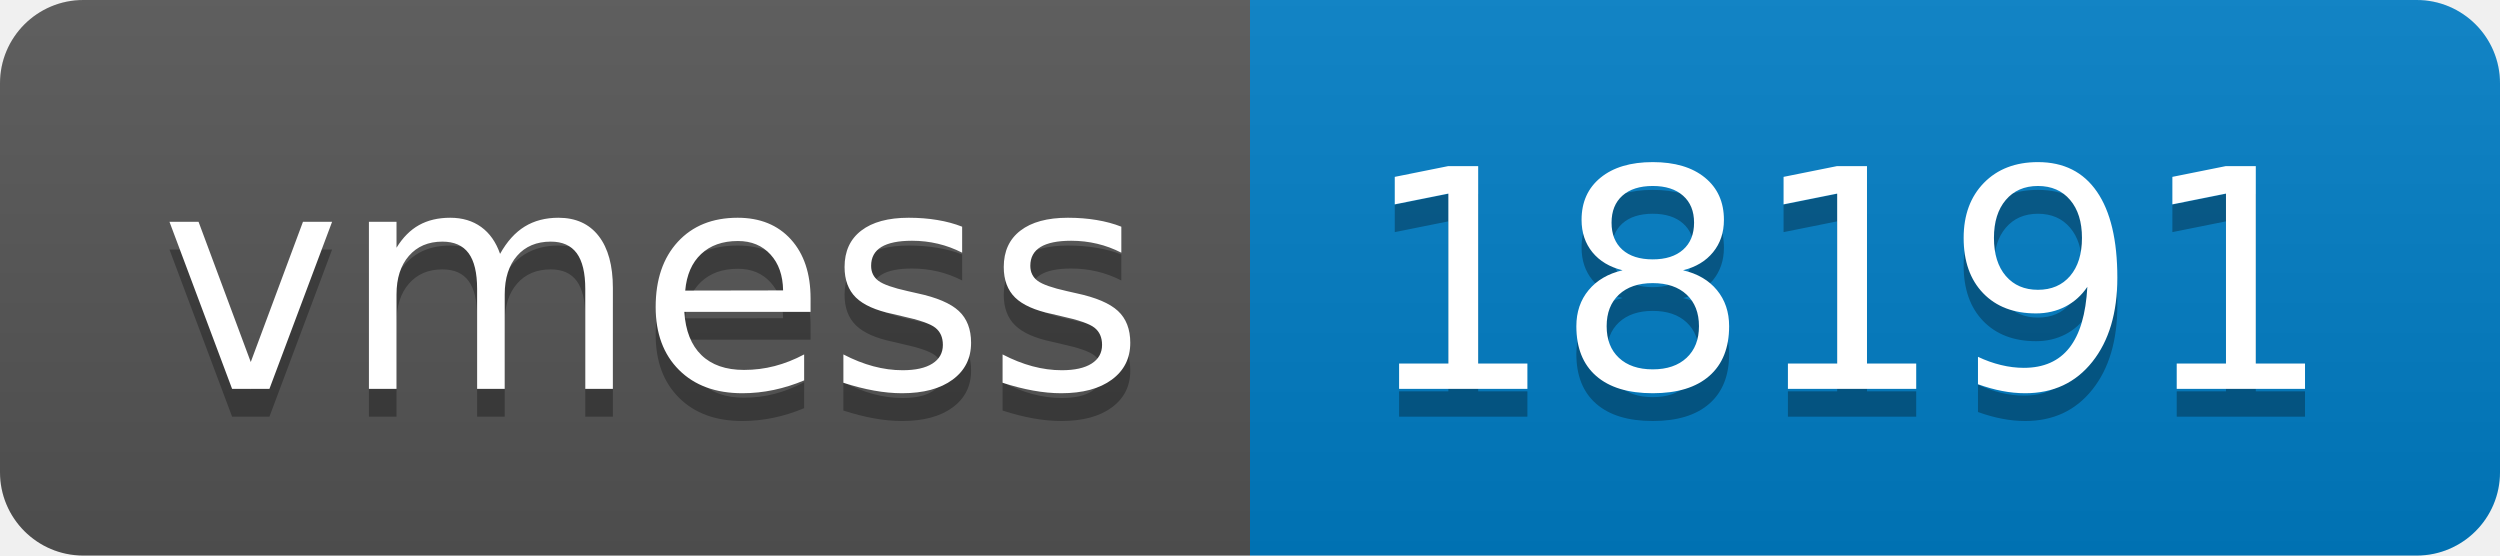
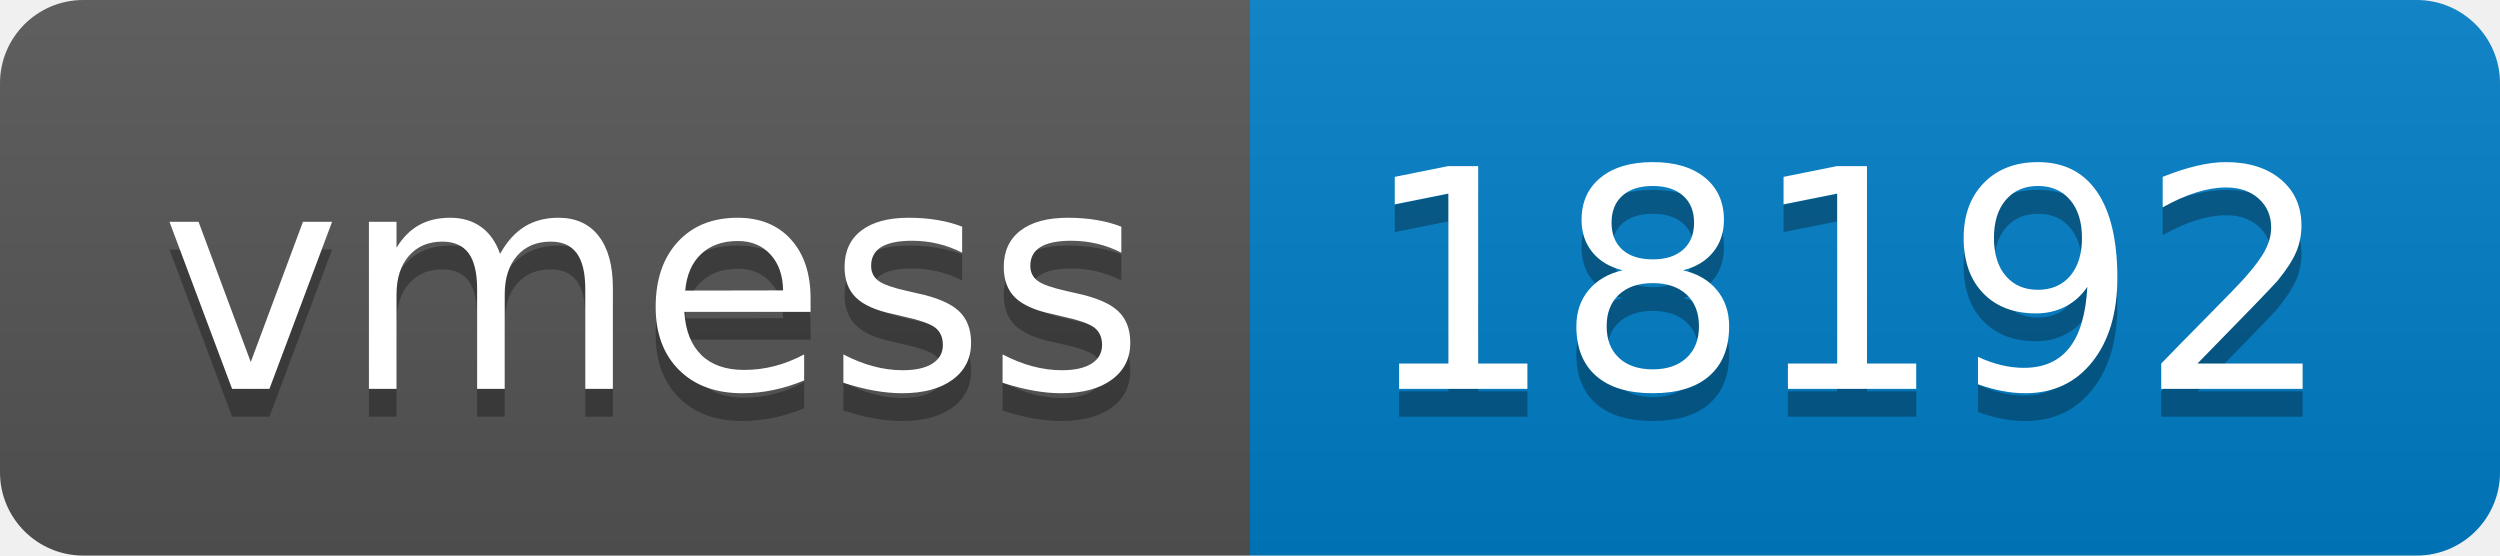
- <svg xmlns="http://www.w3.org/2000/svg" width="90" height="20" role="img" aria-label="vmess: 18191">
+ <svg xmlns="http://www.w3.org/2000/svg" width="90" height="20" role="img" aria-label="vmess: 18192">
  <linearGradient id="s" x2="0" y2="100%">
    <stop offset="0" stop-color="#bbb" stop-opacity=".1" />
    <stop offset="1" stop-opacity=".1" />
  </linearGradient>
  <clipPath id="r">
    <rect width="90" height="20" rx="3" fill="#fff" />
  </clipPath>
  <g clip-path="url(#r)">
    <rect width="45" height="20" fill="#555" />
    <rect x="45" width="45" height="20" fill="#007ec6" />
    <rect width="90" height="20" fill="url(#s)" />
  </g>
  <g fill="#fff" text-anchor="middle" font-family="Verdana,Geneva,DejaVu Sans,sans-serif" text-rendering="geometricPrecision" font-size="110">
    <text aria-hidden="true" x="235" y="150" fill="#010101" fill-opacity=".3" transform="scale(.1)" textLength="350">vmess</text>
    <text x="235" y="140" transform="scale(.1)" fill="#fff" textLength="350">vmess</text>
-     <text aria-hidden="true" x="665" y="150" fill="#010101" fill-opacity=".3" transform="scale(.1)" textLength="350">18191</text>
-     <text x="665" y="140" transform="scale(.1)" fill="#fff" textLength="350">18191</text>
+     <text aria-hidden="true" x="665" y="150" fill="#010101" fill-opacity=".3" transform="scale(.1)" textLength="350">18192</text>
+     <text x="665" y="140" transform="scale(.1)" fill="#fff" textLength="350">18192</text>
  </g>
</svg>
